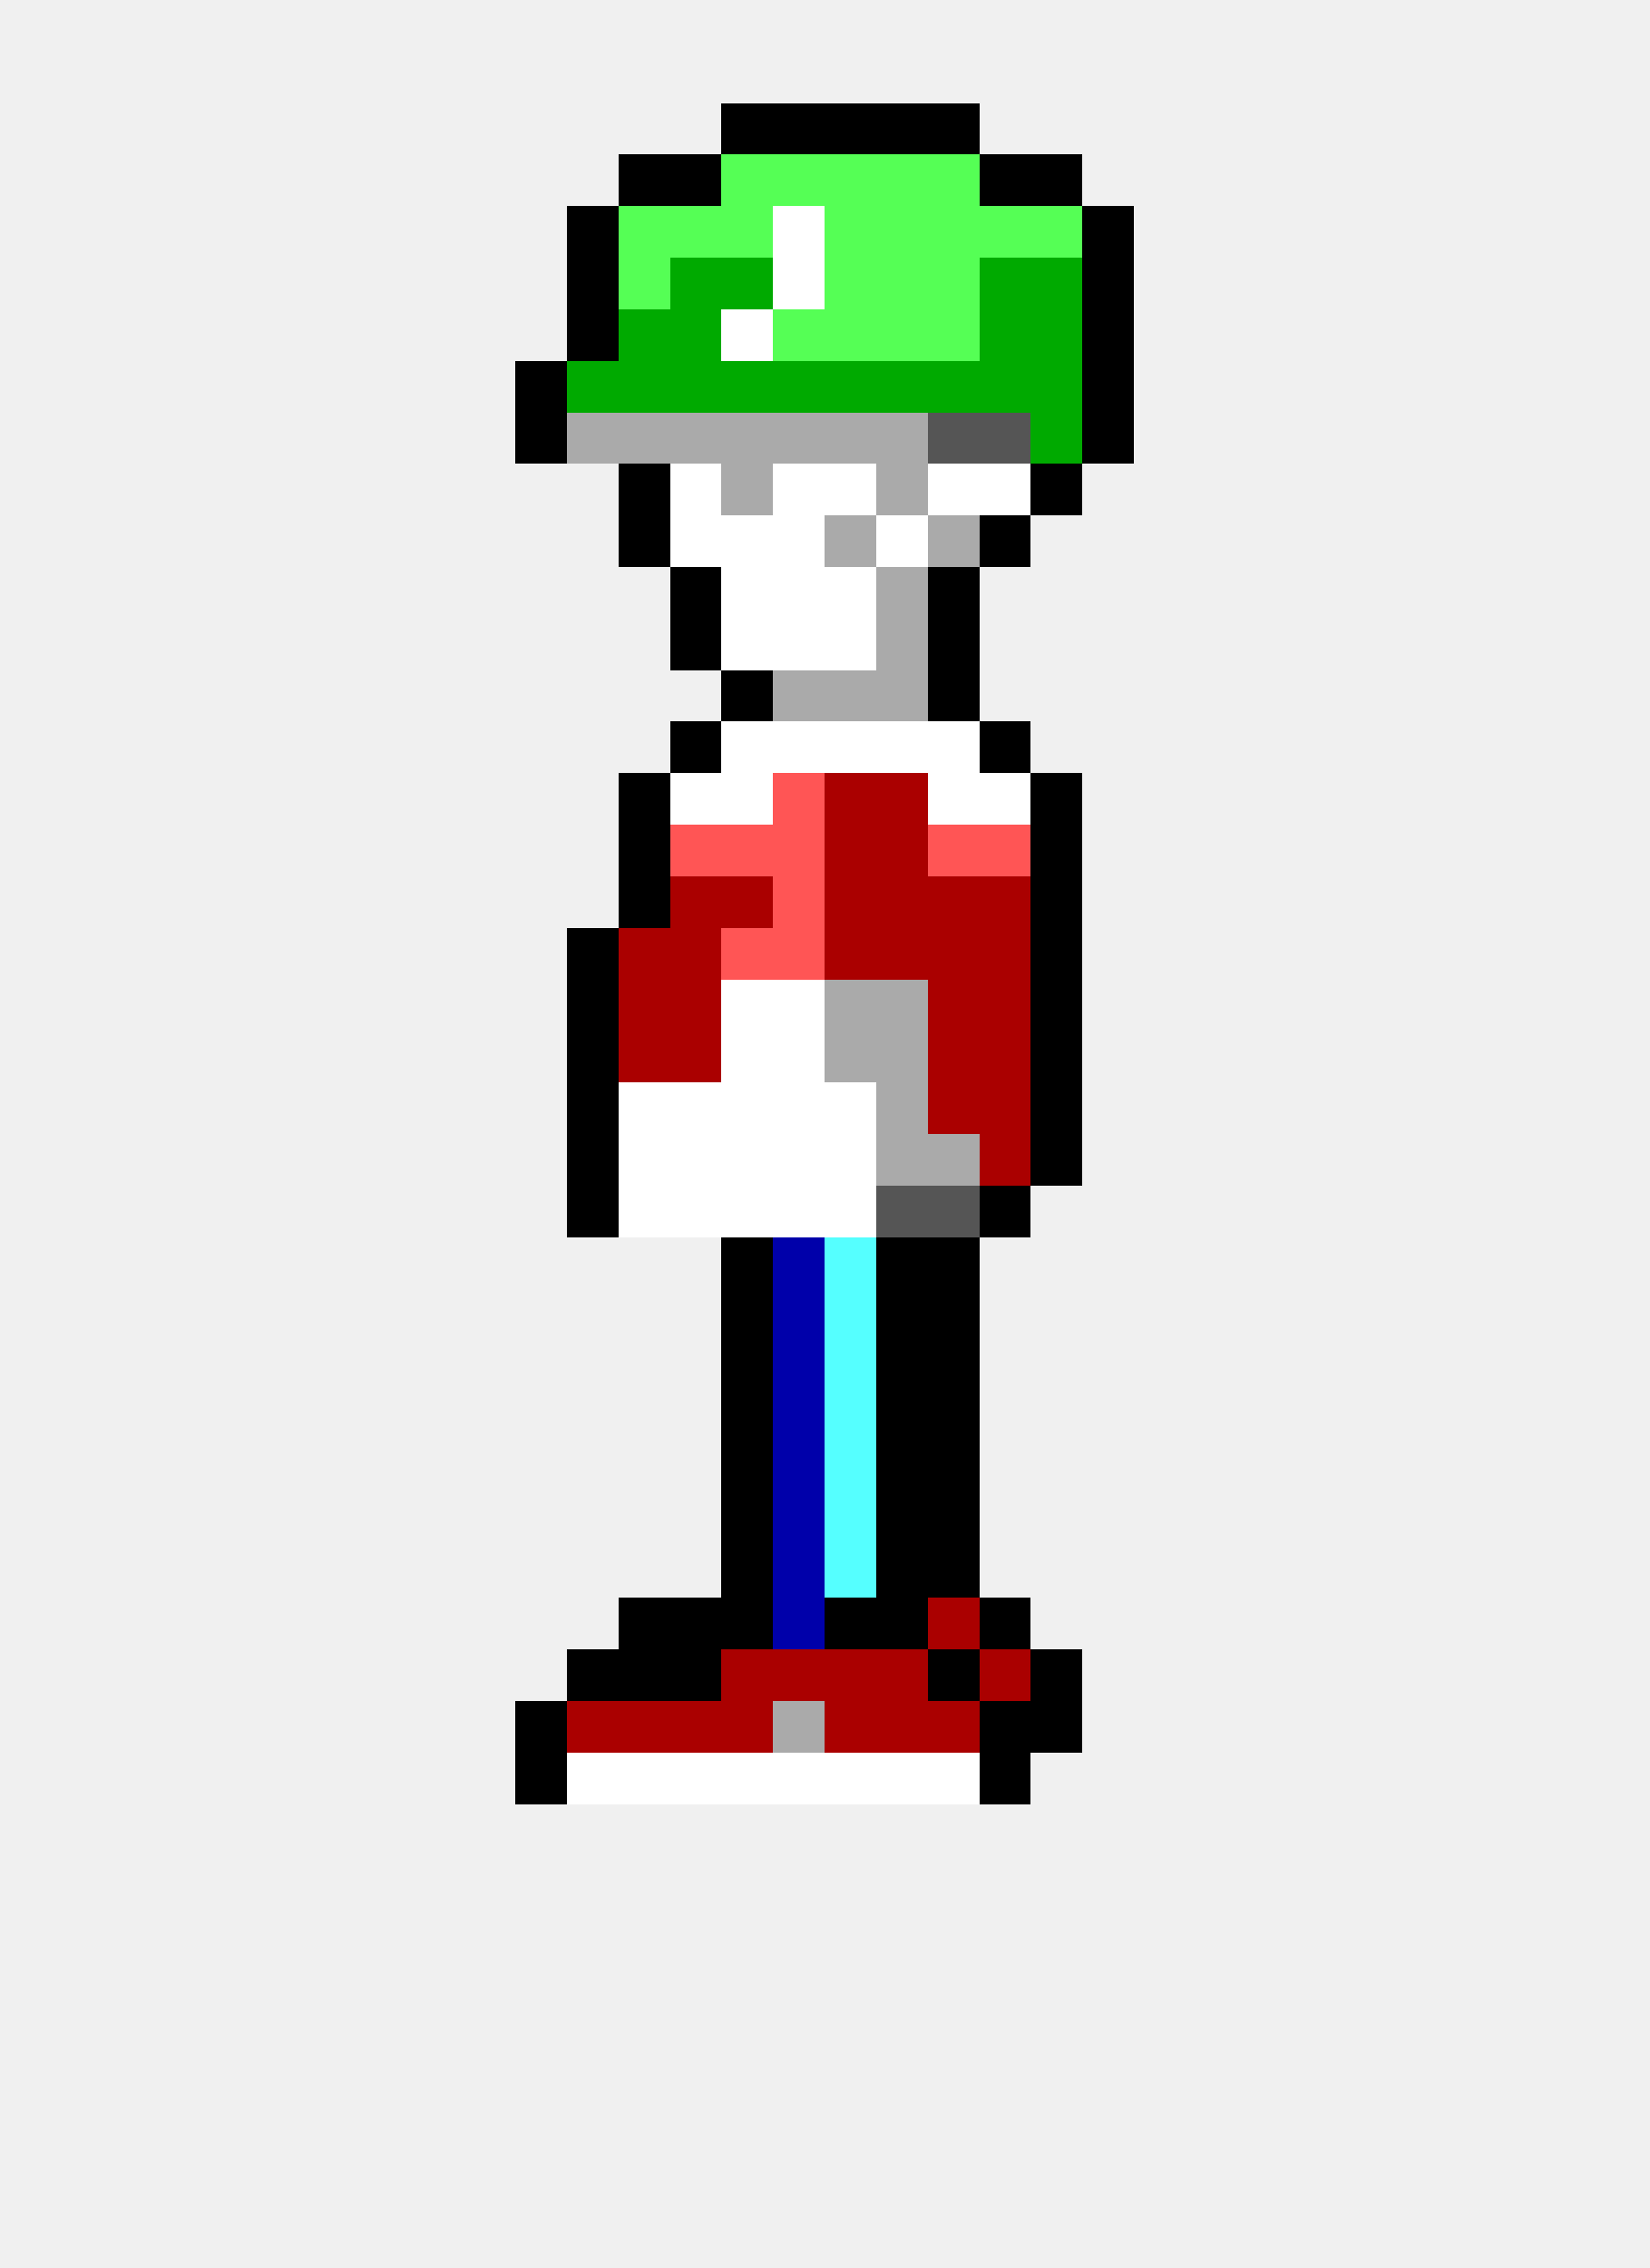
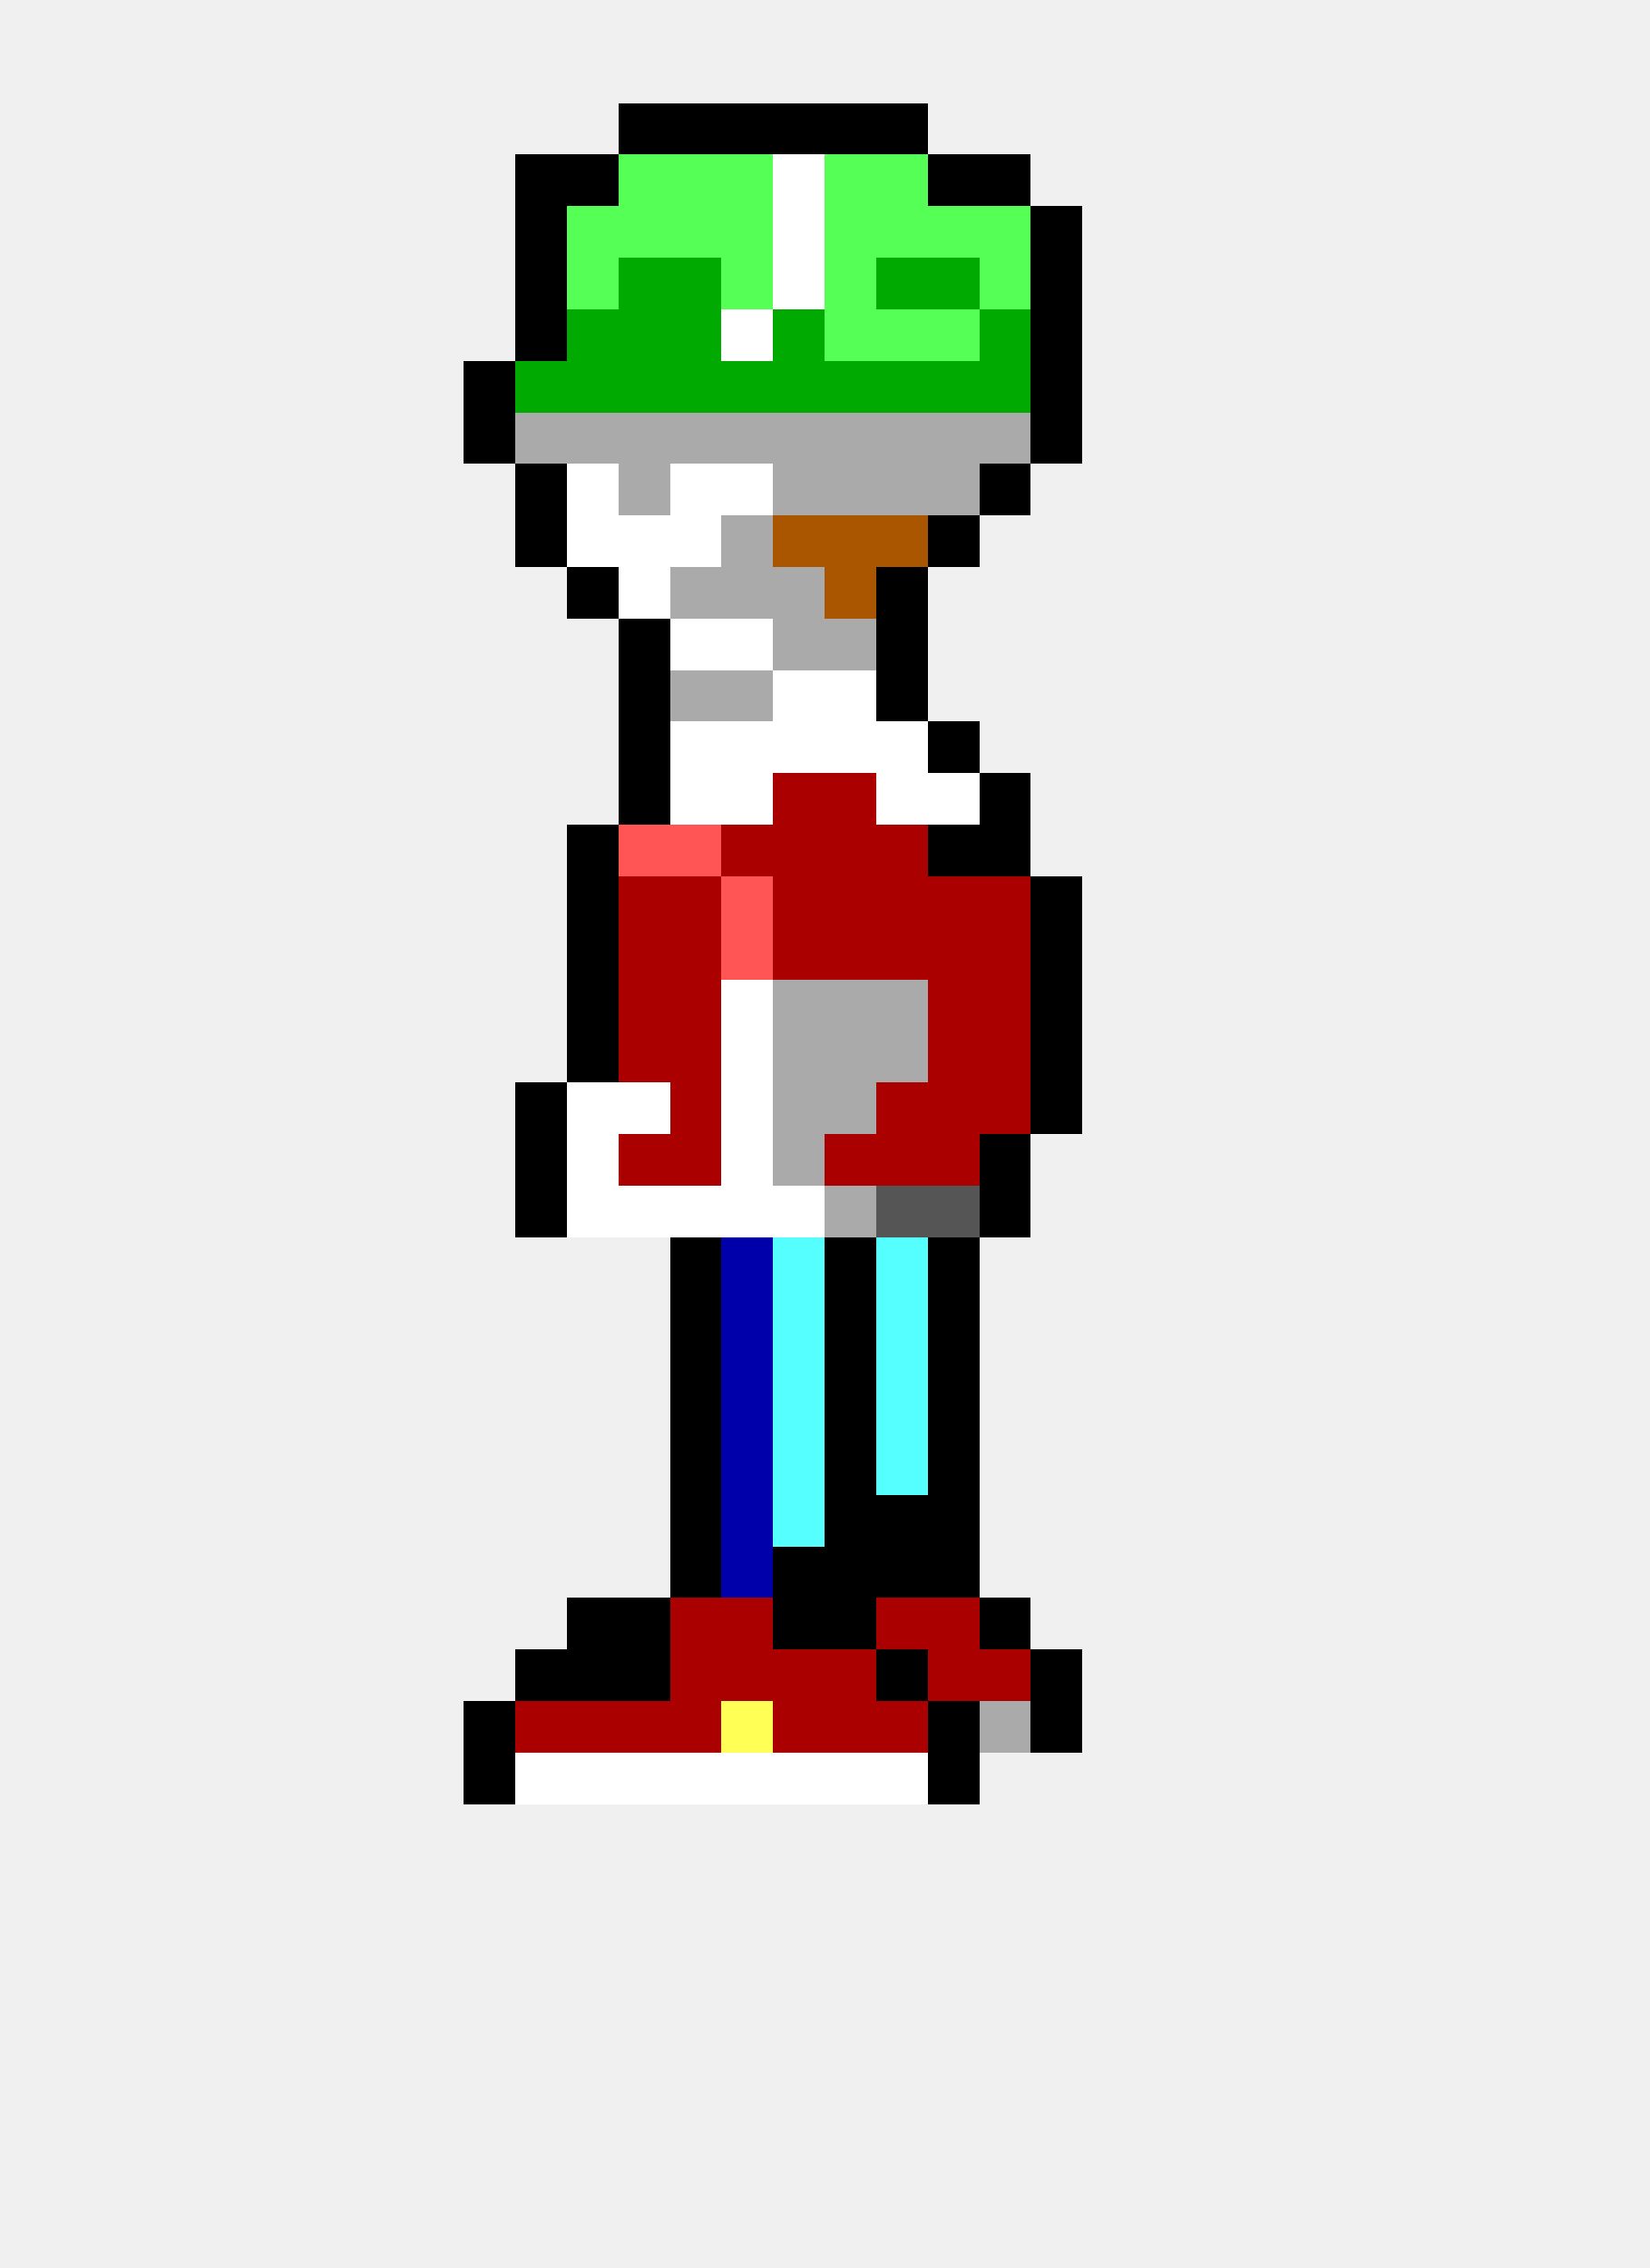
<svg xmlns="http://www.w3.org/2000/svg" width="32" height="44" viewBox="0 0 32 44" shape-rendering="crispEdges">
+   <rect x="12" y="2" width="1" height="1" fill="#000000" />
+   <rect x="13" y="2" width="1" height="1" fill="#000000" />
  <rect x="14" y="2" width="1" height="1" fill="#000000" />
  <rect x="15" y="2" width="1" height="1" fill="#000000" />
  <rect x="16" y="2" width="1" height="1" fill="#000000" />
  <rect x="17" y="2" width="1" height="1" fill="#000000" />
-   <rect x="18" y="2" width="1" height="1" fill="#000000" />
-   <rect x="12" y="3" width="1" height="1" fill="#000000" />
-   <rect x="13" y="3" width="1" height="1" fill="#000000" />
+   <rect x="10" y="3" width="1" height="1" fill="#000000" />
+   <rect x="11" y="3" width="1" height="1" fill="#000000" />
+   <rect x="12" y="3" width="1" height="1" fill="#55ff55" />
+   <rect x="13" y="3" width="1" height="1" fill="#55ff55" />
  <rect x="14" y="3" width="1" height="1" fill="#55ff55" />
-   <rect x="15" y="3" width="1" height="1" fill="#55ff55" />
+   <rect x="15" y="3" width="1" height="1" fill="#ffffff" />
  <rect x="16" y="3" width="1" height="1" fill="#55ff55" />
  <rect x="17" y="3" width="1" height="1" fill="#55ff55" />
-   <rect x="18" y="3" width="1" height="1" fill="#55ff55" />
+   <rect x="18" y="3" width="1" height="1" fill="#000000" />
  <rect x="19" y="3" width="1" height="1" fill="#000000" />
-   <rect x="20" y="3" width="1" height="1" fill="#000000" />
-   <rect x="11" y="4" width="1" height="1" fill="#000000" />
+   <rect x="10" y="4" width="1" height="1" fill="#000000" />
+   <rect x="11" y="4" width="1" height="1" fill="#55ff55" />
  <rect x="12" y="4" width="1" height="1" fill="#55ff55" />
  <rect x="13" y="4" width="1" height="1" fill="#55ff55" />
  <rect x="14" y="4" width="1" height="1" fill="#55ff55" />
  <rect x="15" y="4" width="1" height="1" fill="#ffffff" />
  <rect x="16" y="4" width="1" height="1" fill="#55ff55" />
  <rect x="17" y="4" width="1" height="1" fill="#55ff55" />
  <rect x="18" y="4" width="1" height="1" fill="#55ff55" />
  <rect x="19" y="4" width="1" height="1" fill="#55ff55" />
-   <rect x="20" y="4" width="1" height="1" fill="#55ff55" />
-   <rect x="21" y="4" width="1" height="1" fill="#000000" />
-   <rect x="11" y="5" width="1" height="1" fill="#000000" />
-   <rect x="12" y="5" width="1" height="1" fill="#55ff55" />
+   <rect x="20" y="4" width="1" height="1" fill="#000000" />
+   <rect x="10" y="5" width="1" height="1" fill="#000000" />
+   <rect x="11" y="5" width="1" height="1" fill="#55ff55" />
+   <rect x="12" y="5" width="1" height="1" fill="#00aa00" />
  <rect x="13" y="5" width="1" height="1" fill="#00aa00" />
-   <rect x="14" y="5" width="1" height="1" fill="#00aa00" />
+   <rect x="14" y="5" width="1" height="1" fill="#55ff55" />
  <rect x="15" y="5" width="1" height="1" fill="#ffffff" />
  <rect x="16" y="5" width="1" height="1" fill="#55ff55" />
-   <rect x="17" y="5" width="1" height="1" fill="#55ff55" />
-   <rect x="18" y="5" width="1" height="1" fill="#55ff55" />
-   <rect x="19" y="5" width="1" height="1" fill="#00aa00" />
-   <rect x="20" y="5" width="1" height="1" fill="#00aa00" />
-   <rect x="21" y="5" width="1" height="1" fill="#000000" />
-   <rect x="11" y="6" width="1" height="1" fill="#000000" />
+   <rect x="17" y="5" width="1" height="1" fill="#00aa00" />
+   <rect x="18" y="5" width="1" height="1" fill="#00aa00" />
+   <rect x="19" y="5" width="1" height="1" fill="#55ff55" />
+   <rect x="20" y="5" width="1" height="1" fill="#000000" />
+   <rect x="10" y="6" width="1" height="1" fill="#000000" />
+   <rect x="11" y="6" width="1" height="1" fill="#00aa00" />
  <rect x="12" y="6" width="1" height="1" fill="#00aa00" />
  <rect x="13" y="6" width="1" height="1" fill="#00aa00" />
  <rect x="14" y="6" width="1" height="1" fill="#ffffff" />
-   <rect x="15" y="6" width="1" height="1" fill="#55ff55" />
+   <rect x="15" y="6" width="1" height="1" fill="#00aa00" />
  <rect x="16" y="6" width="1" height="1" fill="#55ff55" />
  <rect x="17" y="6" width="1" height="1" fill="#55ff55" />
  <rect x="18" y="6" width="1" height="1" fill="#55ff55" />
  <rect x="19" y="6" width="1" height="1" fill="#00aa00" />
-   <rect x="20" y="6" width="1" height="1" fill="#00aa00" />
-   <rect x="21" y="6" width="1" height="1" fill="#000000" />
-   <rect x="10" y="7" width="1" height="1" fill="#000000" />
+   <rect x="20" y="6" width="1" height="1" fill="#000000" />
+   <rect x="9" y="7" width="1" height="1" fill="#000000" />
+   <rect x="10" y="7" width="1" height="1" fill="#00aa00" />
  <rect x="11" y="7" width="1" height="1" fill="#00aa00" />
  <rect x="12" y="7" width="1" height="1" fill="#00aa00" />
  <rect x="13" y="7" width="1" height="1" fill="#00aa00" />
  <rect x="14" y="7" width="1" height="1" fill="#00aa00" />
  <rect x="15" y="7" width="1" height="1" fill="#00aa00" />
  <rect x="16" y="7" width="1" height="1" fill="#00aa00" />
  <rect x="17" y="7" width="1" height="1" fill="#00aa00" />
  <rect x="18" y="7" width="1" height="1" fill="#00aa00" />
  <rect x="19" y="7" width="1" height="1" fill="#00aa00" />
-   <rect x="20" y="7" width="1" height="1" fill="#00aa00" />
-   <rect x="21" y="7" width="1" height="1" fill="#000000" />
-   <rect x="10" y="8" width="1" height="1" fill="#000000" />
+   <rect x="20" y="7" width="1" height="1" fill="#000000" />
+   <rect x="9" y="8" width="1" height="1" fill="#000000" />
+   <rect x="10" y="8" width="1" height="1" fill="#aaaaaa" />
  <rect x="11" y="8" width="1" height="1" fill="#aaaaaa" />
  <rect x="12" y="8" width="1" height="1" fill="#aaaaaa" />
  <rect x="13" y="8" width="1" height="1" fill="#aaaaaa" />
  <rect x="14" y="8" width="1" height="1" fill="#aaaaaa" />
  <rect x="15" y="8" width="1" height="1" fill="#aaaaaa" />
  <rect x="16" y="8" width="1" height="1" fill="#aaaaaa" />
  <rect x="17" y="8" width="1" height="1" fill="#aaaaaa" />
-   <rect x="18" y="8" width="1" height="1" fill="#555555" />
-   <rect x="19" y="8" width="1" height="1" fill="#555555" />
-   <rect x="20" y="8" width="1" height="1" fill="#00aa00" />
-   <rect x="21" y="8" width="1" height="1" fill="#000000" />
-   <rect x="12" y="9" width="1" height="1" fill="#000000" />
+   <rect x="18" y="8" width="1" height="1" fill="#aaaaaa" />
+   <rect x="19" y="8" width="1" height="1" fill="#aaaaaa" />
+   <rect x="20" y="8" width="1" height="1" fill="#000000" />
+   <rect x="10" y="9" width="1" height="1" fill="#000000" />
+   <rect x="11" y="9" width="1" height="1" fill="#ffffff" />
+   <rect x="12" y="9" width="1" height="1" fill="#aaaaaa" />
  <rect x="13" y="9" width="1" height="1" fill="#ffffff" />
-   <rect x="14" y="9" width="1" height="1" fill="#aaaaaa" />
-   <rect x="15" y="9" width="1" height="1" fill="#ffffff" />
-   <rect x="16" y="9" width="1" height="1" fill="#ffffff" />
+   <rect x="14" y="9" width="1" height="1" fill="#ffffff" />
+   <rect x="15" y="9" width="1" height="1" fill="#aaaaaa" />
+   <rect x="16" y="9" width="1" height="1" fill="#aaaaaa" />
  <rect x="17" y="9" width="1" height="1" fill="#aaaaaa" />
-   <rect x="18" y="9" width="1" height="1" fill="#ffffff" />
-   <rect x="19" y="9" width="1" height="1" fill="#ffffff" />
-   <rect x="20" y="9" width="1" height="1" fill="#000000" />
-   <rect x="12" y="10" width="1" height="1" fill="#000000" />
+   <rect x="18" y="9" width="1" height="1" fill="#aaaaaa" />
+   <rect x="19" y="9" width="1" height="1" fill="#000000" />
+   <rect x="10" y="10" width="1" height="1" fill="#000000" />
+   <rect x="11" y="10" width="1" height="1" fill="#ffffff" />
+   <rect x="12" y="10" width="1" height="1" fill="#ffffff" />
  <rect x="13" y="10" width="1" height="1" fill="#ffffff" />
-   <rect x="14" y="10" width="1" height="1" fill="#ffffff" />
-   <rect x="15" y="10" width="1" height="1" fill="#ffffff" />
-   <rect x="16" y="10" width="1" height="1" fill="#aaaaaa" />
-   <rect x="17" y="10" width="1" height="1" fill="#ffffff" />
-   <rect x="18" y="10" width="1" height="1" fill="#aaaaaa" />
-   <rect x="19" y="10" width="1" height="1" fill="#000000" />
-   <rect x="13" y="11" width="1" height="1" fill="#000000" />
-   <rect x="14" y="11" width="1" height="1" fill="#ffffff" />
-   <rect x="15" y="11" width="1" height="1" fill="#ffffff" />
-   <rect x="16" y="11" width="1" height="1" fill="#ffffff" />
-   <rect x="17" y="11" width="1" height="1" fill="#aaaaaa" />
-   <rect x="18" y="11" width="1" height="1" fill="#000000" />
-   <rect x="13" y="12" width="1" height="1" fill="#000000" />
+   <rect x="14" y="10" width="1" height="1" fill="#aaaaaa" />
+   <rect x="15" y="10" width="1" height="1" fill="#aa5500" />
+   <rect x="16" y="10" width="1" height="1" fill="#aa5500" />
+   <rect x="17" y="10" width="1" height="1" fill="#aa5500" />
+   <rect x="18" y="10" width="1" height="1" fill="#000000" />
+   <rect x="11" y="11" width="1" height="1" fill="#000000" />
+   <rect x="12" y="11" width="1" height="1" fill="#ffffff" />
+   <rect x="13" y="11" width="1" height="1" fill="#aaaaaa" />
+   <rect x="14" y="11" width="1" height="1" fill="#aaaaaa" />
+   <rect x="15" y="11" width="1" height="1" fill="#aaaaaa" />
+   <rect x="16" y="11" width="1" height="1" fill="#aa5500" />
+   <rect x="17" y="11" width="1" height="1" fill="#000000" />
+   <rect x="12" y="12" width="1" height="1" fill="#000000" />
+   <rect x="13" y="12" width="1" height="1" fill="#ffffff" />
  <rect x="14" y="12" width="1" height="1" fill="#ffffff" />
-   <rect x="15" y="12" width="1" height="1" fill="#ffffff" />
-   <rect x="16" y="12" width="1" height="1" fill="#ffffff" />
-   <rect x="17" y="12" width="1" height="1" fill="#aaaaaa" />
-   <rect x="18" y="12" width="1" height="1" fill="#000000" />
-   <rect x="14" y="13" width="1" height="1" fill="#000000" />
-   <rect x="15" y="13" width="1" height="1" fill="#aaaaaa" />
-   <rect x="16" y="13" width="1" height="1" fill="#aaaaaa" />
-   <rect x="17" y="13" width="1" height="1" fill="#aaaaaa" />
-   <rect x="18" y="13" width="1" height="1" fill="#000000" />
-   <rect x="13" y="14" width="1" height="1" fill="#000000" />
+   <rect x="15" y="12" width="1" height="1" fill="#aaaaaa" />
+   <rect x="16" y="12" width="1" height="1" fill="#aaaaaa" />
+   <rect x="17" y="12" width="1" height="1" fill="#000000" />
+   <rect x="12" y="13" width="1" height="1" fill="#000000" />
+   <rect x="13" y="13" width="1" height="1" fill="#aaaaaa" />
+   <rect x="14" y="13" width="1" height="1" fill="#aaaaaa" />
+   <rect x="15" y="13" width="1" height="1" fill="#ffffff" />
+   <rect x="16" y="13" width="1" height="1" fill="#ffffff" />
+   <rect x="17" y="13" width="1" height="1" fill="#000000" />
+   <rect x="12" y="14" width="1" height="1" fill="#000000" />
+   <rect x="13" y="14" width="1" height="1" fill="#ffffff" />
  <rect x="14" y="14" width="1" height="1" fill="#ffffff" />
  <rect x="15" y="14" width="1" height="1" fill="#ffffff" />
  <rect x="16" y="14" width="1" height="1" fill="#ffffff" />
  <rect x="17" y="14" width="1" height="1" fill="#ffffff" />
-   <rect x="18" y="14" width="1" height="1" fill="#ffffff" />
-   <rect x="19" y="14" width="1" height="1" fill="#000000" />
+   <rect x="18" y="14" width="1" height="1" fill="#000000" />
  <rect x="12" y="15" width="1" height="1" fill="#000000" />
  <rect x="13" y="15" width="1" height="1" fill="#ffffff" />
  <rect x="14" y="15" width="1" height="1" fill="#ffffff" />
-   <rect x="15" y="15" width="1" height="1" fill="#ff5555" />
+   <rect x="15" y="15" width="1" height="1" fill="#aa0000" />
  <rect x="16" y="15" width="1" height="1" fill="#aa0000" />
-   <rect x="17" y="15" width="1" height="1" fill="#aa0000" />
+   <rect x="17" y="15" width="1" height="1" fill="#ffffff" />
  <rect x="18" y="15" width="1" height="1" fill="#ffffff" />
-   <rect x="19" y="15" width="1" height="1" fill="#ffffff" />
-   <rect x="20" y="15" width="1" height="1" fill="#000000" />
-   <rect x="12" y="16" width="1" height="1" fill="#000000" />
+   <rect x="19" y="15" width="1" height="1" fill="#000000" />
+   <rect x="11" y="16" width="1" height="1" fill="#000000" />
+   <rect x="12" y="16" width="1" height="1" fill="#ff5555" />
  <rect x="13" y="16" width="1" height="1" fill="#ff5555" />
-   <rect x="14" y="16" width="1" height="1" fill="#ff5555" />
-   <rect x="15" y="16" width="1" height="1" fill="#ff5555" />
+   <rect x="14" y="16" width="1" height="1" fill="#aa0000" />
+   <rect x="15" y="16" width="1" height="1" fill="#aa0000" />
  <rect x="16" y="16" width="1" height="1" fill="#aa0000" />
  <rect x="17" y="16" width="1" height="1" fill="#aa0000" />
-   <rect x="18" y="16" width="1" height="1" fill="#ff5555" />
-   <rect x="19" y="16" width="1" height="1" fill="#ff5555" />
-   <rect x="20" y="16" width="1" height="1" fill="#000000" />
-   <rect x="12" y="17" width="1" height="1" fill="#000000" />
+   <rect x="18" y="16" width="1" height="1" fill="#000000" />
+   <rect x="19" y="16" width="1" height="1" fill="#000000" />
+   <rect x="11" y="17" width="1" height="1" fill="#000000" />
+   <rect x="12" y="17" width="1" height="1" fill="#aa0000" />
  <rect x="13" y="17" width="1" height="1" fill="#aa0000" />
-   <rect x="14" y="17" width="1" height="1" fill="#aa0000" />
-   <rect x="15" y="17" width="1" height="1" fill="#ff5555" />
+   <rect x="14" y="17" width="1" height="1" fill="#ff5555" />
+   <rect x="15" y="17" width="1" height="1" fill="#aa0000" />
  <rect x="16" y="17" width="1" height="1" fill="#aa0000" />
  <rect x="17" y="17" width="1" height="1" fill="#aa0000" />
  <rect x="18" y="17" width="1" height="1" fill="#aa0000" />
  <rect x="19" y="17" width="1" height="1" fill="#aa0000" />
  <rect x="20" y="17" width="1" height="1" fill="#000000" />
  <rect x="11" y="18" width="1" height="1" fill="#000000" />
  <rect x="12" y="18" width="1" height="1" fill="#aa0000" />
  <rect x="13" y="18" width="1" height="1" fill="#aa0000" />
  <rect x="14" y="18" width="1" height="1" fill="#ff5555" />
-   <rect x="15" y="18" width="1" height="1" fill="#ff5555" />
+   <rect x="15" y="18" width="1" height="1" fill="#aa0000" />
  <rect x="16" y="18" width="1" height="1" fill="#aa0000" />
  <rect x="17" y="18" width="1" height="1" fill="#aa0000" />
  <rect x="18" y="18" width="1" height="1" fill="#aa0000" />
  <rect x="19" y="18" width="1" height="1" fill="#aa0000" />
  <rect x="20" y="18" width="1" height="1" fill="#000000" />
  <rect x="11" y="19" width="1" height="1" fill="#000000" />
  <rect x="12" y="19" width="1" height="1" fill="#aa0000" />
  <rect x="13" y="19" width="1" height="1" fill="#aa0000" />
  <rect x="14" y="19" width="1" height="1" fill="#ffffff" />
-   <rect x="15" y="19" width="1" height="1" fill="#ffffff" />
+   <rect x="15" y="19" width="1" height="1" fill="#aaaaaa" />
  <rect x="16" y="19" width="1" height="1" fill="#aaaaaa" />
  <rect x="17" y="19" width="1" height="1" fill="#aaaaaa" />
  <rect x="18" y="19" width="1" height="1" fill="#aa0000" />
  <rect x="19" y="19" width="1" height="1" fill="#aa0000" />
  <rect x="20" y="19" width="1" height="1" fill="#000000" />
  <rect x="11" y="20" width="1" height="1" fill="#000000" />
  <rect x="12" y="20" width="1" height="1" fill="#aa0000" />
  <rect x="13" y="20" width="1" height="1" fill="#aa0000" />
  <rect x="14" y="20" width="1" height="1" fill="#ffffff" />
-   <rect x="15" y="20" width="1" height="1" fill="#ffffff" />
+   <rect x="15" y="20" width="1" height="1" fill="#aaaaaa" />
  <rect x="16" y="20" width="1" height="1" fill="#aaaaaa" />
  <rect x="17" y="20" width="1" height="1" fill="#aaaaaa" />
  <rect x="18" y="20" width="1" height="1" fill="#aa0000" />
  <rect x="19" y="20" width="1" height="1" fill="#aa0000" />
  <rect x="20" y="20" width="1" height="1" fill="#000000" />
-   <rect x="11" y="21" width="1" height="1" fill="#000000" />
+   <rect x="10" y="21" width="1" height="1" fill="#000000" />
+   <rect x="11" y="21" width="1" height="1" fill="#ffffff" />
  <rect x="12" y="21" width="1" height="1" fill="#ffffff" />
-   <rect x="13" y="21" width="1" height="1" fill="#ffffff" />
+   <rect x="13" y="21" width="1" height="1" fill="#aa0000" />
  <rect x="14" y="21" width="1" height="1" fill="#ffffff" />
-   <rect x="15" y="21" width="1" height="1" fill="#ffffff" />
-   <rect x="16" y="21" width="1" height="1" fill="#ffffff" />
-   <rect x="17" y="21" width="1" height="1" fill="#aaaaaa" />
+   <rect x="15" y="21" width="1" height="1" fill="#aaaaaa" />
+   <rect x="16" y="21" width="1" height="1" fill="#aaaaaa" />
+   <rect x="17" y="21" width="1" height="1" fill="#aa0000" />
  <rect x="18" y="21" width="1" height="1" fill="#aa0000" />
  <rect x="19" y="21" width="1" height="1" fill="#aa0000" />
  <rect x="20" y="21" width="1" height="1" fill="#000000" />
-   <rect x="11" y="22" width="1" height="1" fill="#000000" />
-   <rect x="12" y="22" width="1" height="1" fill="#ffffff" />
-   <rect x="13" y="22" width="1" height="1" fill="#ffffff" />
+   <rect x="10" y="22" width="1" height="1" fill="#000000" />
+   <rect x="11" y="22" width="1" height="1" fill="#ffffff" />
+   <rect x="12" y="22" width="1" height="1" fill="#aa0000" />
+   <rect x="13" y="22" width="1" height="1" fill="#aa0000" />
  <rect x="14" y="22" width="1" height="1" fill="#ffffff" />
-   <rect x="15" y="22" width="1" height="1" fill="#ffffff" />
-   <rect x="16" y="22" width="1" height="1" fill="#ffffff" />
-   <rect x="17" y="22" width="1" height="1" fill="#aaaaaa" />
-   <rect x="18" y="22" width="1" height="1" fill="#aaaaaa" />
-   <rect x="19" y="22" width="1" height="1" fill="#aa0000" />
-   <rect x="20" y="22" width="1" height="1" fill="#000000" />
-   <rect x="11" y="23" width="1" height="1" fill="#000000" />
+   <rect x="15" y="22" width="1" height="1" fill="#aaaaaa" />
+   <rect x="16" y="22" width="1" height="1" fill="#aa0000" />
+   <rect x="17" y="22" width="1" height="1" fill="#aa0000" />
+   <rect x="18" y="22" width="1" height="1" fill="#aa0000" />
+   <rect x="19" y="22" width="1" height="1" fill="#000000" />
+   <rect x="10" y="23" width="1" height="1" fill="#000000" />
+   <rect x="11" y="23" width="1" height="1" fill="#ffffff" />
  <rect x="12" y="23" width="1" height="1" fill="#ffffff" />
  <rect x="13" y="23" width="1" height="1" fill="#ffffff" />
  <rect x="14" y="23" width="1" height="1" fill="#ffffff" />
  <rect x="15" y="23" width="1" height="1" fill="#ffffff" />
-   <rect x="16" y="23" width="1" height="1" fill="#ffffff" />
+   <rect x="16" y="23" width="1" height="1" fill="#aaaaaa" />
  <rect x="17" y="23" width="1" height="1" fill="#555555" />
  <rect x="18" y="23" width="1" height="1" fill="#555555" />
  <rect x="19" y="23" width="1" height="1" fill="#000000" />
-   <rect x="14" y="24" width="1" height="1" fill="#000000" />
-   <rect x="15" y="24" width="1" height="1" fill="#0000aa" />
-   <rect x="16" y="24" width="1" height="1" fill="#55ffff" />
-   <rect x="17" y="24" width="1" height="1" fill="#000000" />
+   <rect x="13" y="24" width="1" height="1" fill="#000000" />
+   <rect x="14" y="24" width="1" height="1" fill="#0000aa" />
+   <rect x="15" y="24" width="1" height="1" fill="#55ffff" />
+   <rect x="16" y="24" width="1" height="1" fill="#000000" />
+   <rect x="17" y="24" width="1" height="1" fill="#55ffff" />
  <rect x="18" y="24" width="1" height="1" fill="#000000" />
-   <rect x="14" y="25" width="1" height="1" fill="#000000" />
-   <rect x="15" y="25" width="1" height="1" fill="#0000aa" />
-   <rect x="16" y="25" width="1" height="1" fill="#55ffff" />
-   <rect x="17" y="25" width="1" height="1" fill="#000000" />
+   <rect x="13" y="25" width="1" height="1" fill="#000000" />
+   <rect x="14" y="25" width="1" height="1" fill="#0000aa" />
+   <rect x="15" y="25" width="1" height="1" fill="#55ffff" />
+   <rect x="16" y="25" width="1" height="1" fill="#000000" />
+   <rect x="17" y="25" width="1" height="1" fill="#55ffff" />
  <rect x="18" y="25" width="1" height="1" fill="#000000" />
-   <rect x="14" y="26" width="1" height="1" fill="#000000" />
-   <rect x="15" y="26" width="1" height="1" fill="#0000aa" />
-   <rect x="16" y="26" width="1" height="1" fill="#55ffff" />
-   <rect x="17" y="26" width="1" height="1" fill="#000000" />
+   <rect x="13" y="26" width="1" height="1" fill="#000000" />
+   <rect x="14" y="26" width="1" height="1" fill="#0000aa" />
+   <rect x="15" y="26" width="1" height="1" fill="#55ffff" />
+   <rect x="16" y="26" width="1" height="1" fill="#000000" />
+   <rect x="17" y="26" width="1" height="1" fill="#55ffff" />
  <rect x="18" y="26" width="1" height="1" fill="#000000" />
-   <rect x="14" y="27" width="1" height="1" fill="#000000" />
-   <rect x="15" y="27" width="1" height="1" fill="#0000aa" />
-   <rect x="16" y="27" width="1" height="1" fill="#55ffff" />
-   <rect x="17" y="27" width="1" height="1" fill="#000000" />
+   <rect x="13" y="27" width="1" height="1" fill="#000000" />
+   <rect x="14" y="27" width="1" height="1" fill="#0000aa" />
+   <rect x="15" y="27" width="1" height="1" fill="#55ffff" />
+   <rect x="16" y="27" width="1" height="1" fill="#000000" />
+   <rect x="17" y="27" width="1" height="1" fill="#55ffff" />
  <rect x="18" y="27" width="1" height="1" fill="#000000" />
-   <rect x="14" y="28" width="1" height="1" fill="#000000" />
-   <rect x="15" y="28" width="1" height="1" fill="#0000aa" />
-   <rect x="16" y="28" width="1" height="1" fill="#55ffff" />
-   <rect x="17" y="28" width="1" height="1" fill="#000000" />
+   <rect x="13" y="28" width="1" height="1" fill="#000000" />
+   <rect x="14" y="28" width="1" height="1" fill="#0000aa" />
+   <rect x="15" y="28" width="1" height="1" fill="#55ffff" />
+   <rect x="16" y="28" width="1" height="1" fill="#000000" />
+   <rect x="17" y="28" width="1" height="1" fill="#55ffff" />
  <rect x="18" y="28" width="1" height="1" fill="#000000" />
-   <rect x="14" y="29" width="1" height="1" fill="#000000" />
-   <rect x="15" y="29" width="1" height="1" fill="#0000aa" />
-   <rect x="16" y="29" width="1" height="1" fill="#55ffff" />
+   <rect x="13" y="29" width="1" height="1" fill="#000000" />
+   <rect x="14" y="29" width="1" height="1" fill="#0000aa" />
+   <rect x="15" y="29" width="1" height="1" fill="#55ffff" />
+   <rect x="16" y="29" width="1" height="1" fill="#000000" />
  <rect x="17" y="29" width="1" height="1" fill="#000000" />
  <rect x="18" y="29" width="1" height="1" fill="#000000" />
-   <rect x="14" y="30" width="1" height="1" fill="#000000" />
-   <rect x="15" y="30" width="1" height="1" fill="#0000aa" />
-   <rect x="16" y="30" width="1" height="1" fill="#55ffff" />
+   <rect x="13" y="30" width="1" height="1" fill="#000000" />
+   <rect x="14" y="30" width="1" height="1" fill="#0000aa" />
+   <rect x="15" y="30" width="1" height="1" fill="#000000" />
+   <rect x="16" y="30" width="1" height="1" fill="#000000" />
  <rect x="17" y="30" width="1" height="1" fill="#000000" />
  <rect x="18" y="30" width="1" height="1" fill="#000000" />
+   <rect x="11" y="31" width="1" height="1" fill="#000000" />
  <rect x="12" y="31" width="1" height="1" fill="#000000" />
-   <rect x="13" y="31" width="1" height="1" fill="#000000" />
-   <rect x="14" y="31" width="1" height="1" fill="#000000" />
-   <rect x="15" y="31" width="1" height="1" fill="#0000aa" />
+   <rect x="13" y="31" width="1" height="1" fill="#aa0000" />
+   <rect x="14" y="31" width="1" height="1" fill="#aa0000" />
+   <rect x="15" y="31" width="1" height="1" fill="#000000" />
  <rect x="16" y="31" width="1" height="1" fill="#000000" />
-   <rect x="17" y="31" width="1" height="1" fill="#000000" />
+   <rect x="17" y="31" width="1" height="1" fill="#aa0000" />
  <rect x="18" y="31" width="1" height="1" fill="#aa0000" />
  <rect x="19" y="31" width="1" height="1" fill="#000000" />
+   <rect x="10" y="32" width="1" height="1" fill="#000000" />
  <rect x="11" y="32" width="1" height="1" fill="#000000" />
  <rect x="12" y="32" width="1" height="1" fill="#000000" />
-   <rect x="13" y="32" width="1" height="1" fill="#000000" />
+   <rect x="13" y="32" width="1" height="1" fill="#aa0000" />
  <rect x="14" y="32" width="1" height="1" fill="#aa0000" />
  <rect x="15" y="32" width="1" height="1" fill="#aa0000" />
  <rect x="16" y="32" width="1" height="1" fill="#aa0000" />
-   <rect x="17" y="32" width="1" height="1" fill="#aa0000" />
-   <rect x="18" y="32" width="1" height="1" fill="#000000" />
+   <rect x="17" y="32" width="1" height="1" fill="#000000" />
+   <rect x="18" y="32" width="1" height="1" fill="#aa0000" />
  <rect x="19" y="32" width="1" height="1" fill="#aa0000" />
  <rect x="20" y="32" width="1" height="1" fill="#000000" />
-   <rect x="10" y="33" width="1" height="1" fill="#000000" />
+   <rect x="9" y="33" width="1" height="1" fill="#000000" />
+   <rect x="10" y="33" width="1" height="1" fill="#aa0000" />
  <rect x="11" y="33" width="1" height="1" fill="#aa0000" />
  <rect x="12" y="33" width="1" height="1" fill="#aa0000" />
  <rect x="13" y="33" width="1" height="1" fill="#aa0000" />
-   <rect x="14" y="33" width="1" height="1" fill="#aa0000" />
-   <rect x="15" y="33" width="1" height="1" fill="#aaaaaa" />
+   <rect x="14" y="33" width="1" height="1" fill="#ffff55" />
+   <rect x="15" y="33" width="1" height="1" fill="#aa0000" />
  <rect x="16" y="33" width="1" height="1" fill="#aa0000" />
  <rect x="17" y="33" width="1" height="1" fill="#aa0000" />
-   <rect x="18" y="33" width="1" height="1" fill="#aa0000" />
-   <rect x="19" y="33" width="1" height="1" fill="#000000" />
+   <rect x="18" y="33" width="1" height="1" fill="#000000" />
+   <rect x="19" y="33" width="1" height="1" fill="#aaaaaa" />
  <rect x="20" y="33" width="1" height="1" fill="#000000" />
-   <rect x="10" y="34" width="1" height="1" fill="#000000" />
+   <rect x="9" y="34" width="1" height="1" fill="#000000" />
+   <rect x="10" y="34" width="1" height="1" fill="#ffffff" />
  <rect x="11" y="34" width="1" height="1" fill="#ffffff" />
  <rect x="12" y="34" width="1" height="1" fill="#ffffff" />
  <rect x="13" y="34" width="1" height="1" fill="#ffffff" />
  <rect x="14" y="34" width="1" height="1" fill="#ffffff" />
  <rect x="15" y="34" width="1" height="1" fill="#ffffff" />
  <rect x="16" y="34" width="1" height="1" fill="#ffffff" />
  <rect x="17" y="34" width="1" height="1" fill="#ffffff" />
-   <rect x="18" y="34" width="1" height="1" fill="#ffffff" />
-   <rect x="19" y="34" width="1" height="1" fill="#000000" />
+   <rect x="18" y="34" width="1" height="1" fill="#000000" />
</svg>
